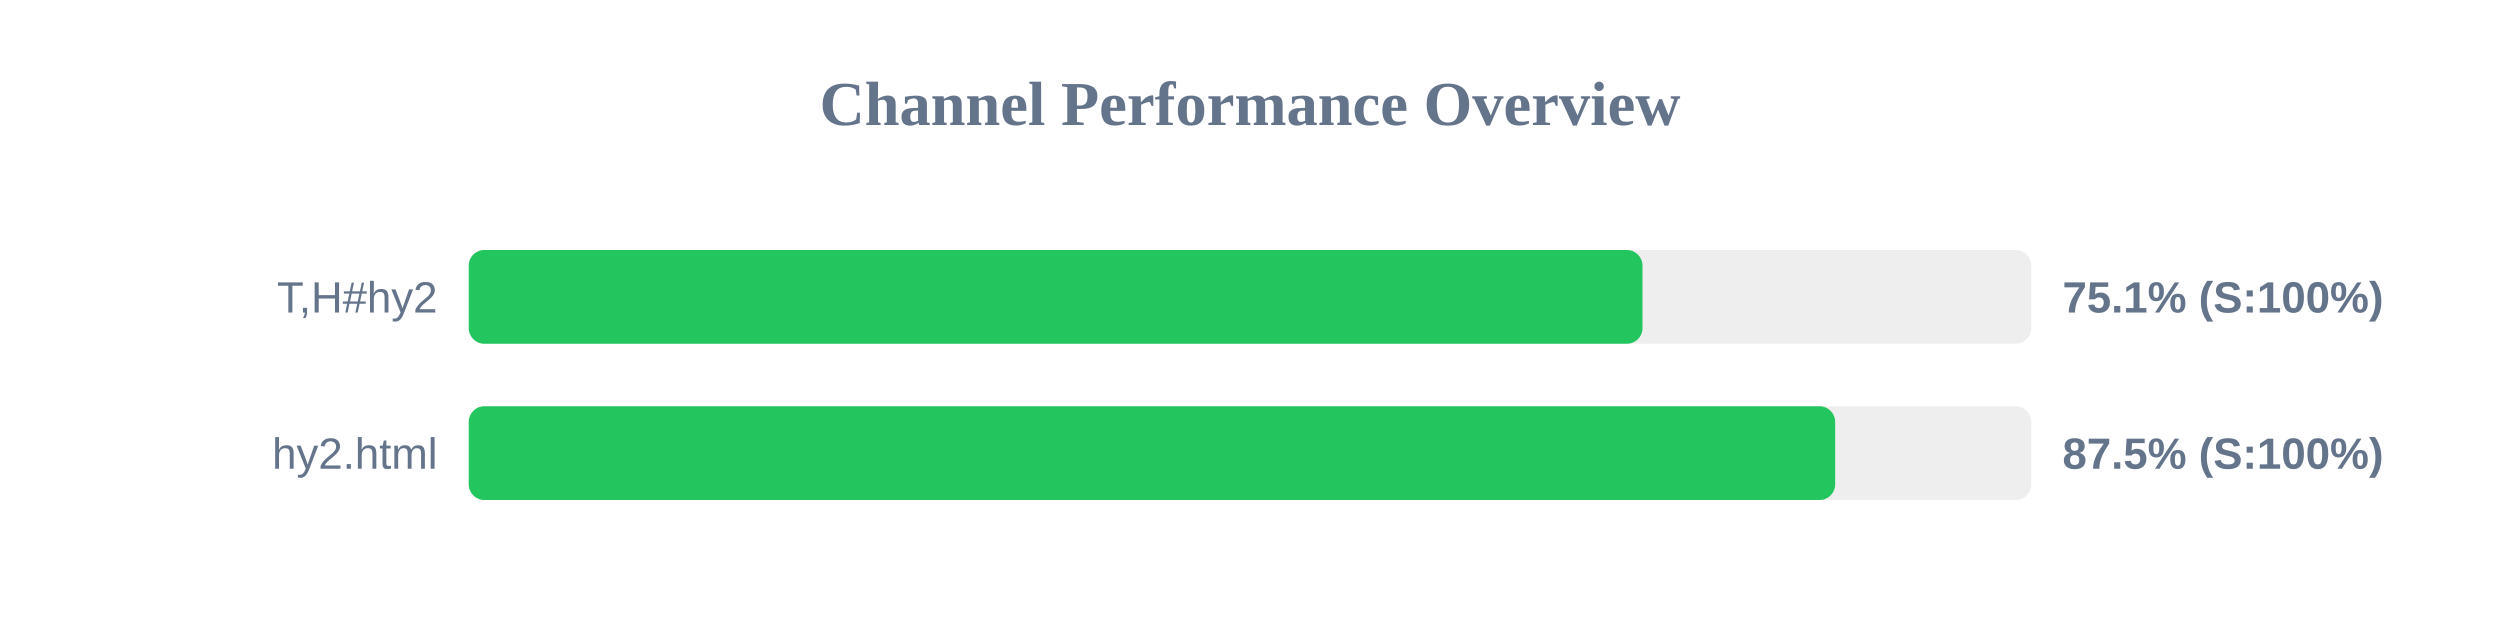
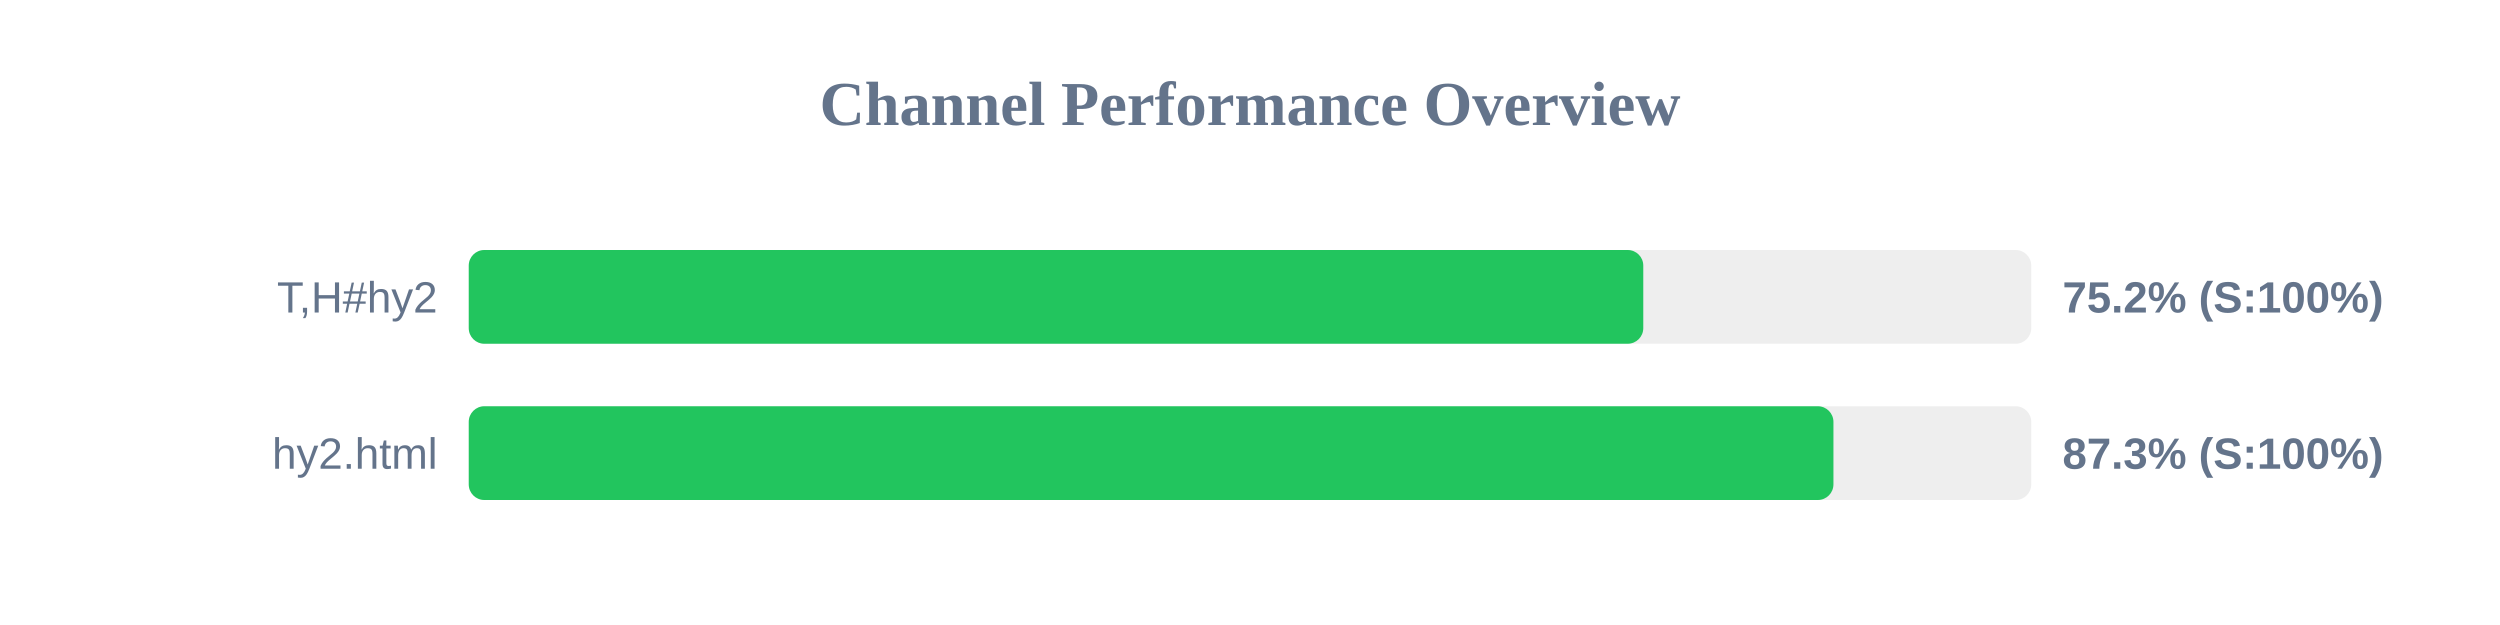
<svg xmlns="http://www.w3.org/2000/svg" width="800" height="200" version="1.1">
  <style>
        .row { font: 14px Arial; fill: #64748b; }
        .score { font: bold 14px Arial; fill: #64748b; }
    </style>
  <text x="400" y="40" text-anchor="middle" font-size="20px" font-weight="bold" fill="#64748b">Channel Performance Overview</text>
  <rect x="150" y="80" width="500" height="30" fill="#eee" rx="5" />
-   <rect x="150" y="80" width="375.6" height="30" fill="#22c55e" rx="5" />
+   <rect x="150" y="80" width="375.85" height="30" fill="#22c55e" rx="5" />
  <text x="140" y="100" text-anchor="end" class="row">T,H#hy2</text>
-   <text x="660" y="100" text-anchor="start" class="score">75.1% (S:100%)</text>
+   <text x="660" y="100" text-anchor="start" class="score">75.2% (S:100%)</text>
  <rect x="150" y="130" width="500" height="30" fill="#eee" rx="5" />
-   <rect x="150" y="130" width="437.25" height="30" fill="#22c55e" rx="5" />
+   <rect x="150" y="130" width="436.7" height="30" fill="#22c55e" rx="5" />
  <text x="140" y="150" text-anchor="end" class="row">hy2.html</text>
-   <text x="660" y="150" text-anchor="start" class="score">87.5% (S:100%)</text>
+   <text x="660" y="150" text-anchor="start" class="score">87.3% (S:100%)</text>
</svg>
